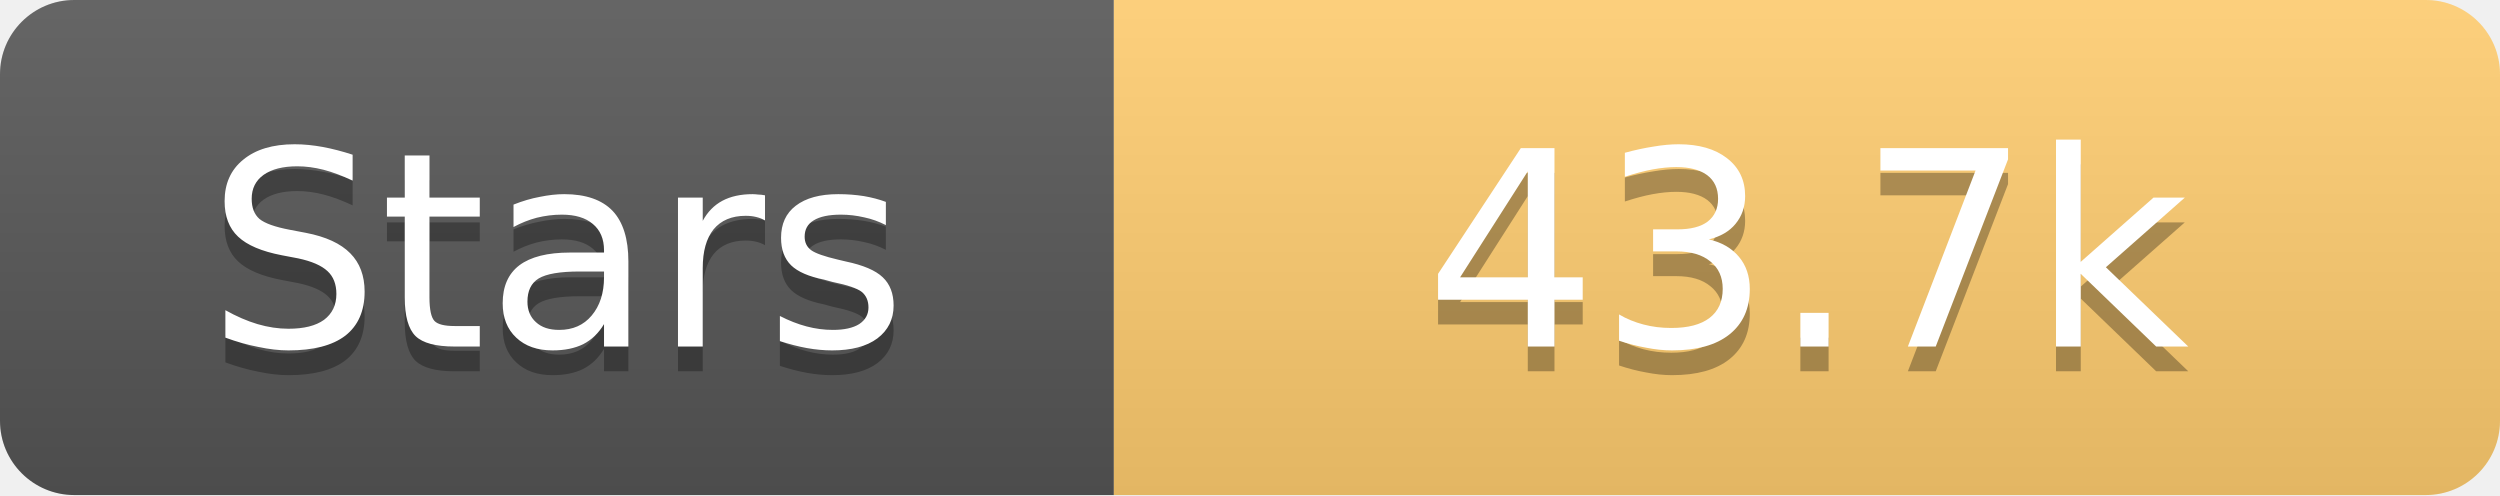
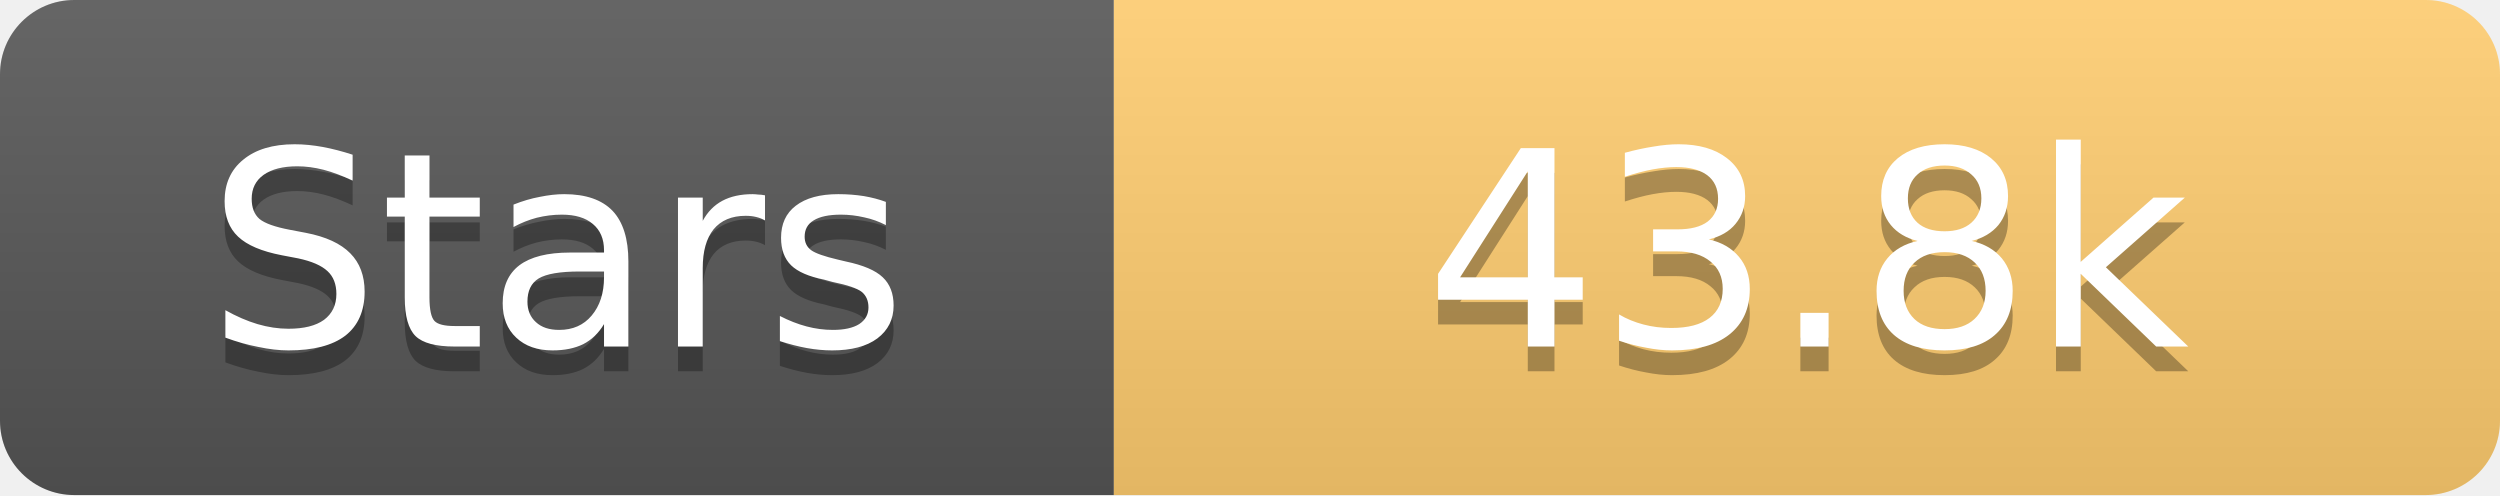
<svg xmlns="http://www.w3.org/2000/svg" width="101" height="20">
  <linearGradient id="s" x2="0" y2="100%">
    <stop offset="0" stop-color="#fff" stop-opacity=".1" />
    <stop offset="1" stop-opacity=".1" />
  </linearGradient>
  <clipPath id="r">
    <rect width="101" height="20" rx="3" fill="#fff" />
  </clipPath>
  <g clip-path="url(#r)">
    <rect width="45" height="20" fill="#555" />
    <rect x="45" width="56" height="20" fill="#fdcb6e" />
    <rect width="101" height="20" fill="url(#s)" />
  </g>
  <g fill="#fff" text-anchor="middle" font-family="Verdana,Geneva,DejaVu Sans,sans-serif" text-rendering="geometricPrecision" font-size="11">
    <text x="22.5" y="15" fill="#010101" fill-opacity=".3">Stars</text>
    <text x="22.5" y="14">Stars</text>
-     <text x="73.0" y="15" fill="#010101" fill-opacity=".3">43.7k</text>
-     <text x="73.0" y="14">43.7k</text>
+     <text x="73.0" y="15" fill="#010101" fill-opacity=".3">43.8k</text>
+     <text x="73.0" y="14">43.8k</text>
  </g>
</svg>
